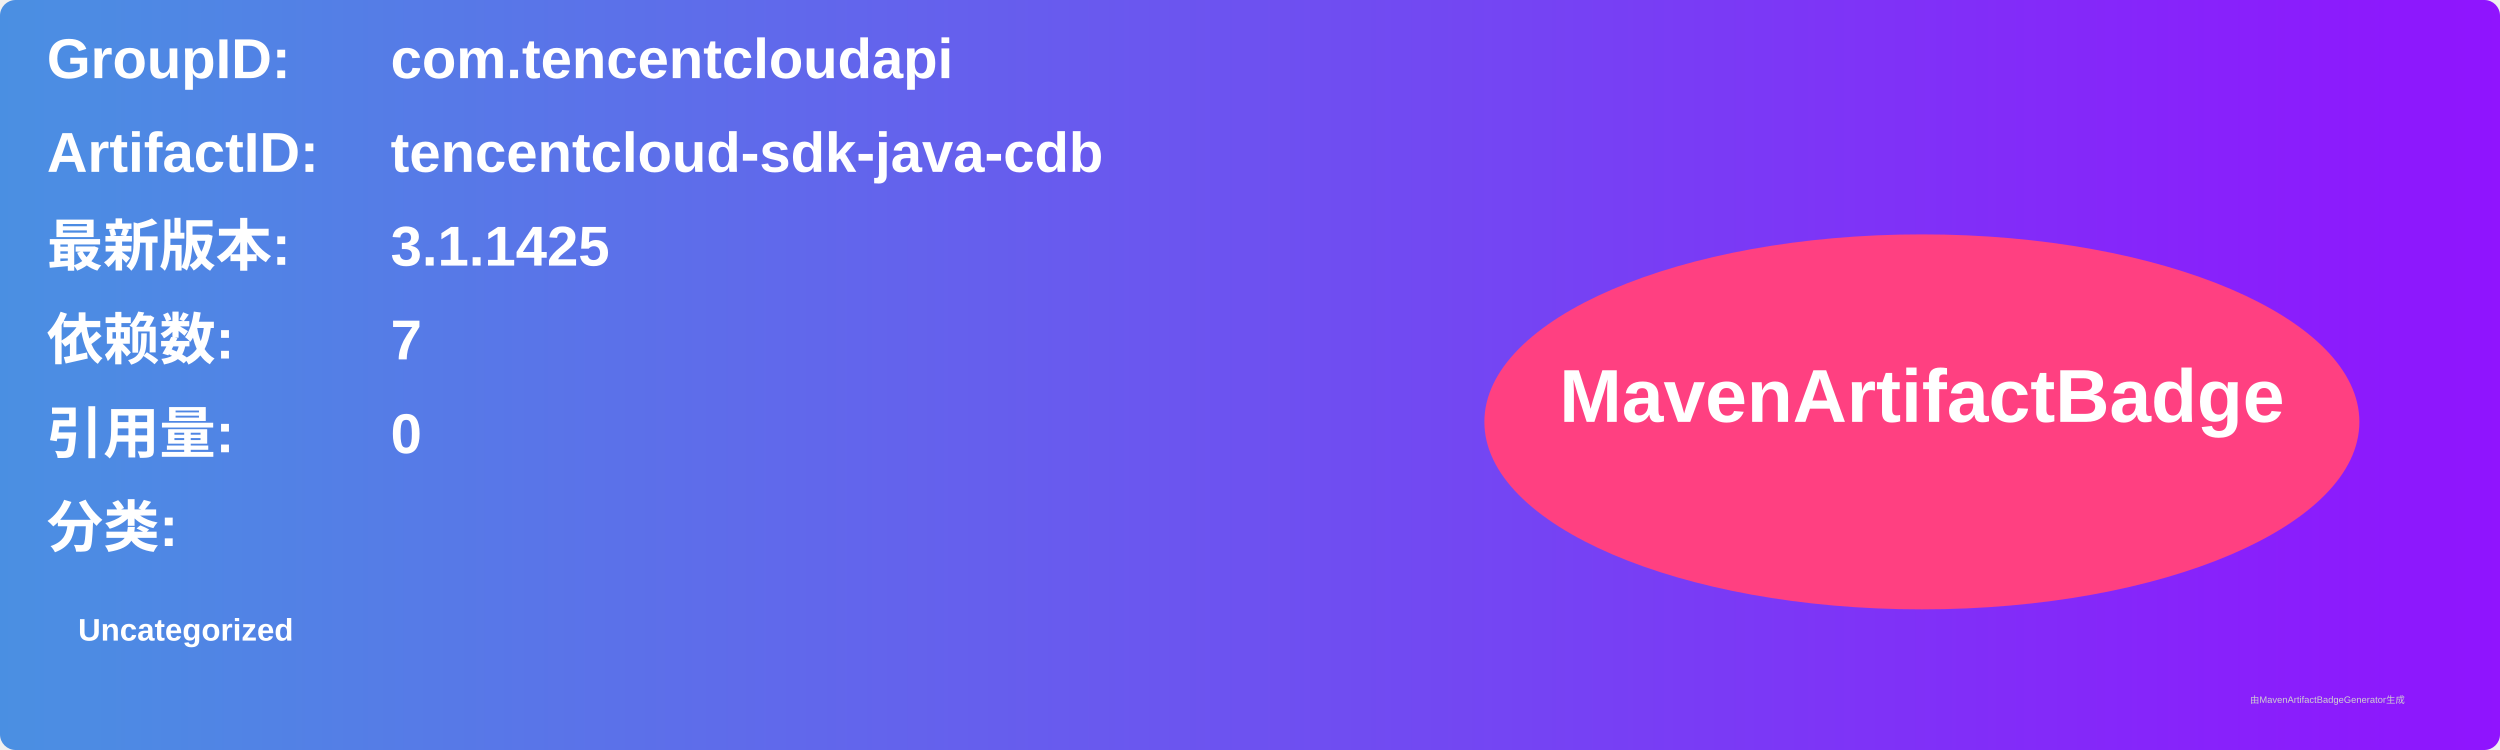
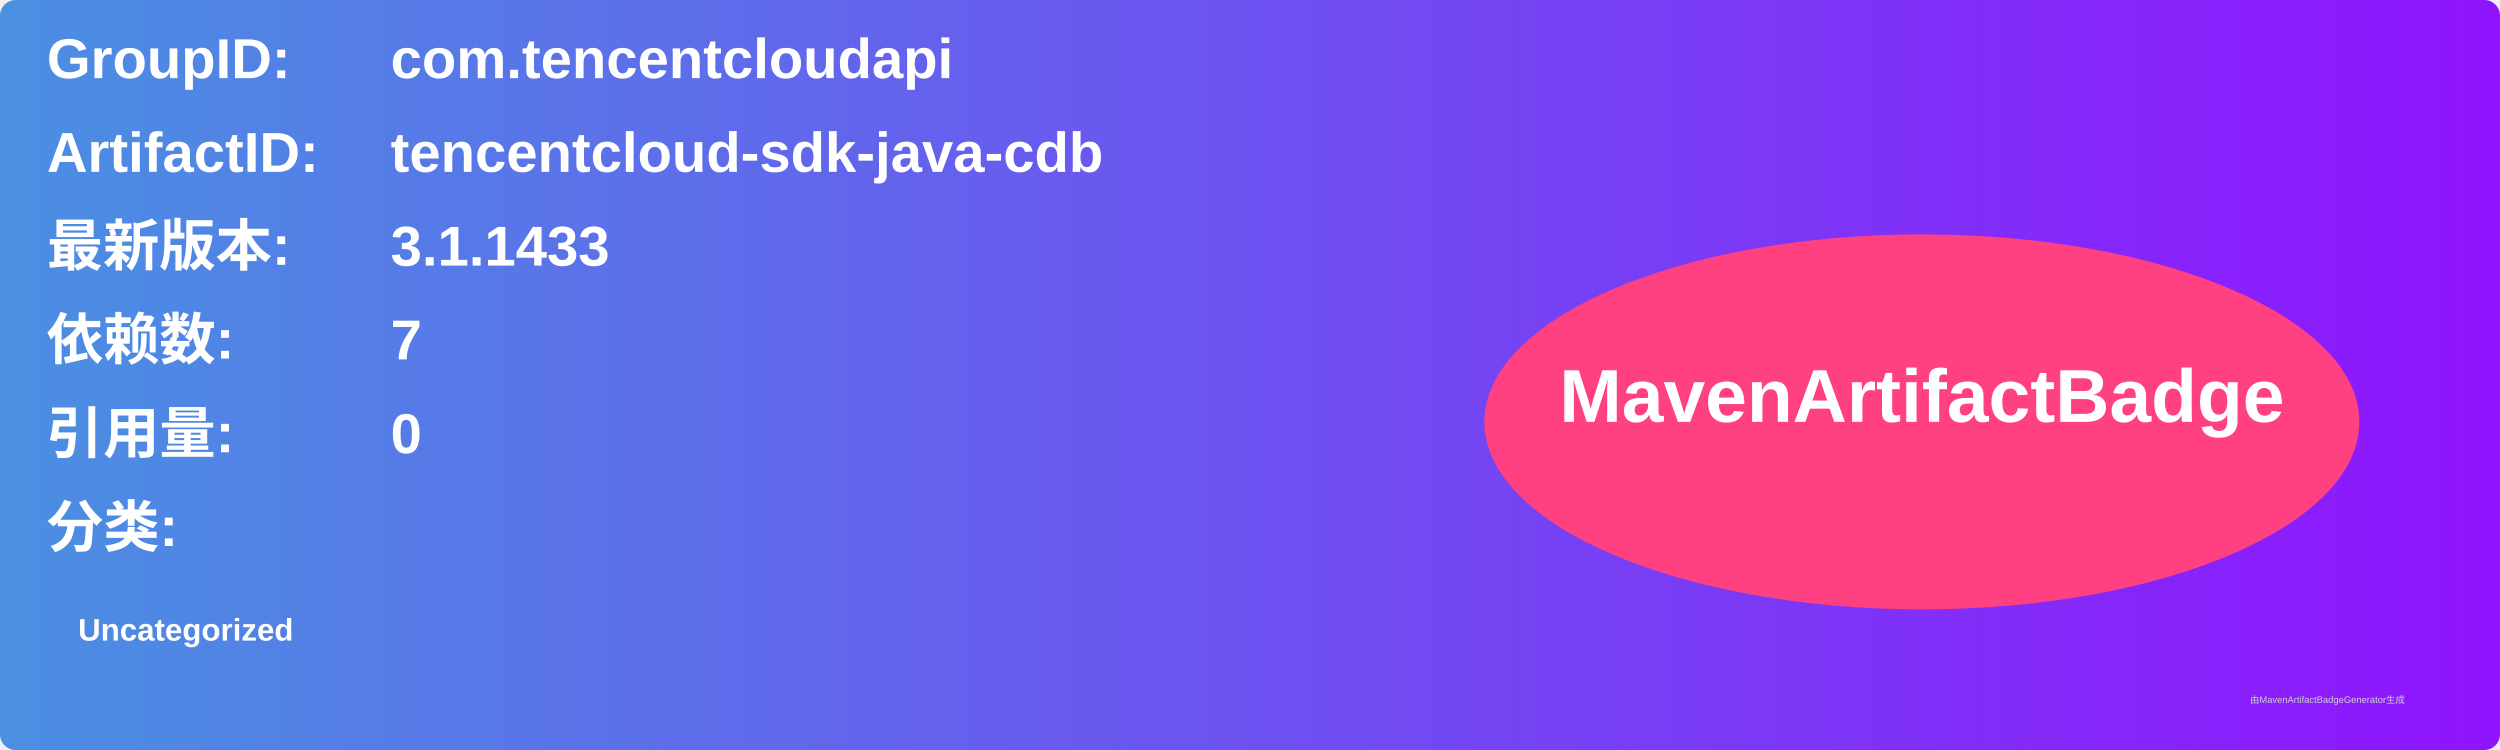
<svg xmlns="http://www.w3.org/2000/svg" width="800" height="240" viewBox="0 0 800 240">
  <linearGradient id="grad" x1="0%" y1="0%" x2="100%" y2="0%">
    <stop offset="0%" stop-color="#4a90e2" />
    <stop offset="100%" stop-color="#9013fe" />
  </linearGradient>
  <rect width="100%" height="100%" rx="5" ry="5" fill="url(#grad)" />
  <g transform="translate(15, 15)">
    <text x="0" y="10" font-family="Arial" font-size="18" fill="white" font-weight="bold" width="260">GroupID:</text>
    <text x="110" y="10" font-family="Arial" font-size="18" fill="white" font-weight="bold" width="460">com.tencentcloudapi</text>
    <text x="0" y="40" font-family="Arial" font-size="18" fill="white" font-weight="bold" width="260">ArtifactID:</text>
    <text x="110" y="40" font-family="Arial" font-size="18" fill="white" font-weight="bold" width="460">tencentcloud-sdk-java-cdb</text>
    <text x="0" y="70" font-family="Arial" font-size="18" fill="white" font-weight="bold">最新版本:</text>
    <text x="110" y="70" font-family="Arial" font-size="18" fill="white" font-weight="bold">
-       <tspan font-weight="bold">3.1.1425</tspan>
+       <tspan font-weight="bold">3.1.1433</tspan>
    </text>
    <text x="0" y="100" font-family="Arial" font-size="18" fill="white" font-weight="bold">依赖数: </text>
    <text x="110" y="100" font-family="Arial" font-size="18" fill="white">
      <tspan font-weight="bold">7</tspan>
    </text>
    <text x="0" y="130" font-family="Arial" font-size="18" fill="white" font-weight="bold">引用量: </text>
    <text x="110" y="130" font-family="Arial" font-size="18" fill="white">
      <tspan font-weight="bold">0</tspan>
    </text>
    <text x="0" y="160" font-family="Arial" font-size="18" fill="white" font-weight="bold">分类:</text>
    <text x="10" y="190" font-family="Arial" font-size="10" fill="white">
      <tspan font-weight="bold">Uncategorized</tspan>
    </text>
    <ellipse cx="600" cy="120" rx="140" ry="60" fill="#ff4081" />
    <text x="600" y="120" text-anchor="middle" font-family="Arial" font-size="24" fill="white" font-weight="bold">MavenArtifactBadge</text>
  </g>
  <text x="720" y="225" font-family="Arial" font-size="3" fill="#d0d0d0">由MavenArtifactBadgeGenerator生成</text>
</svg>
